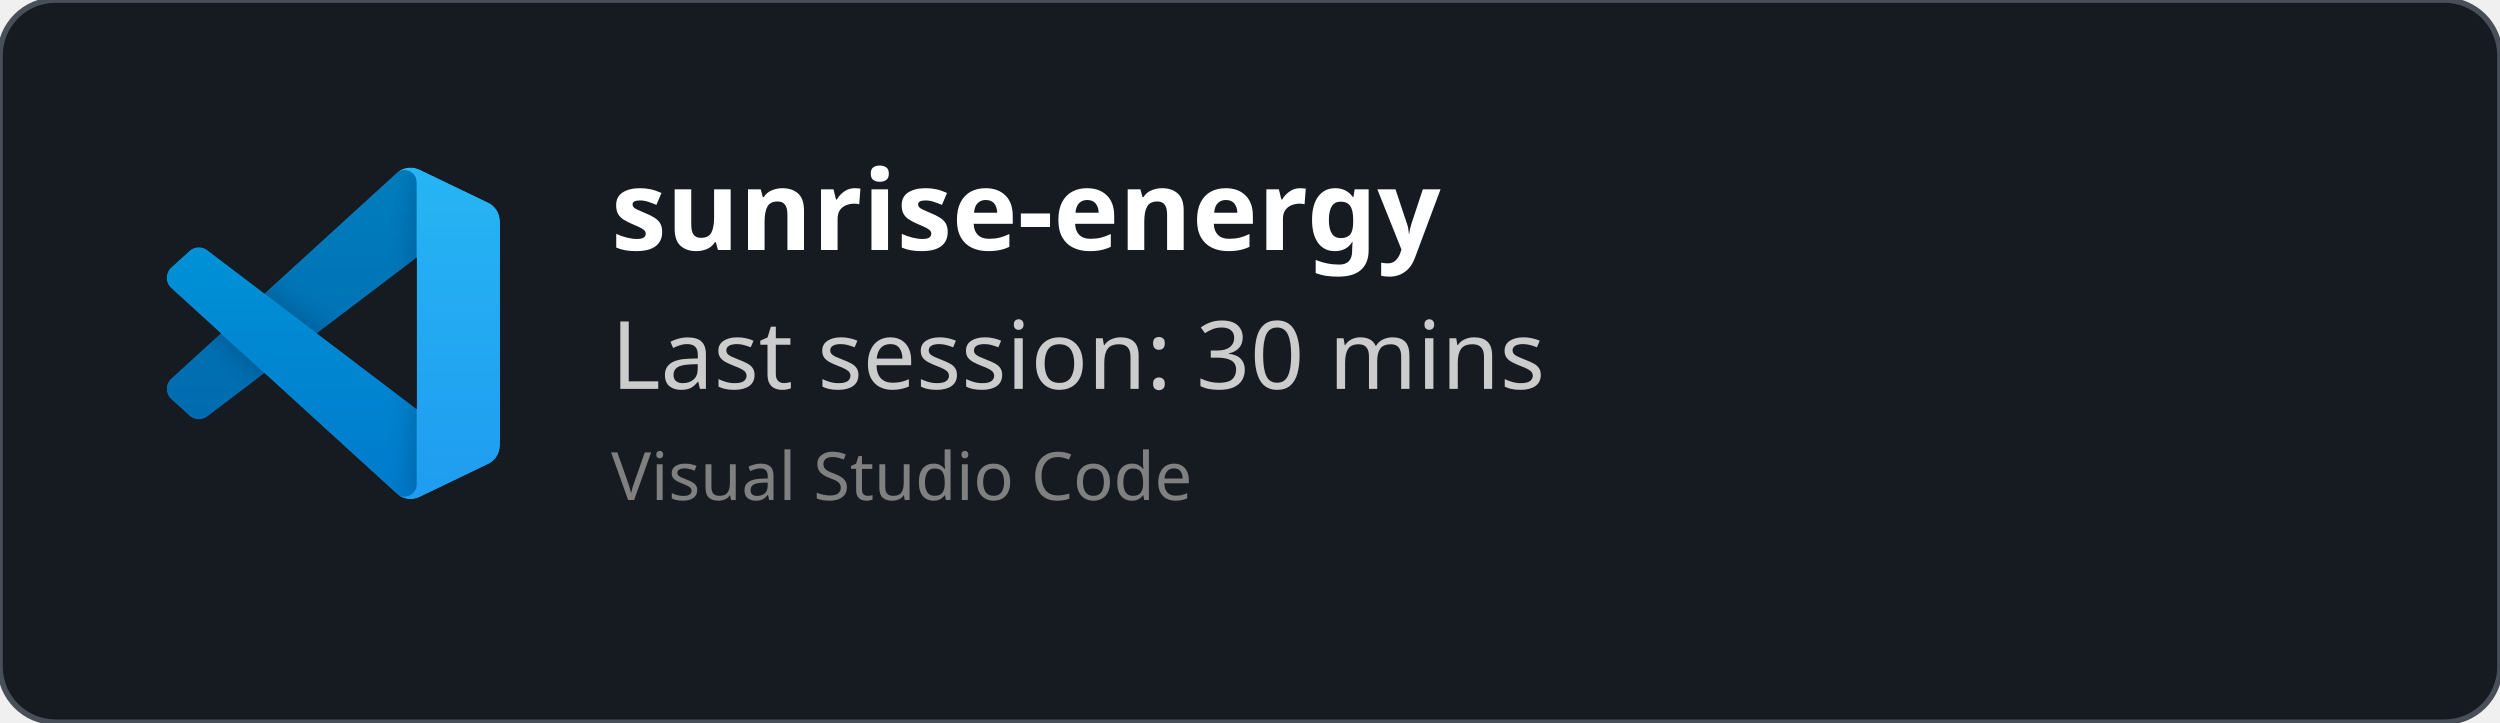
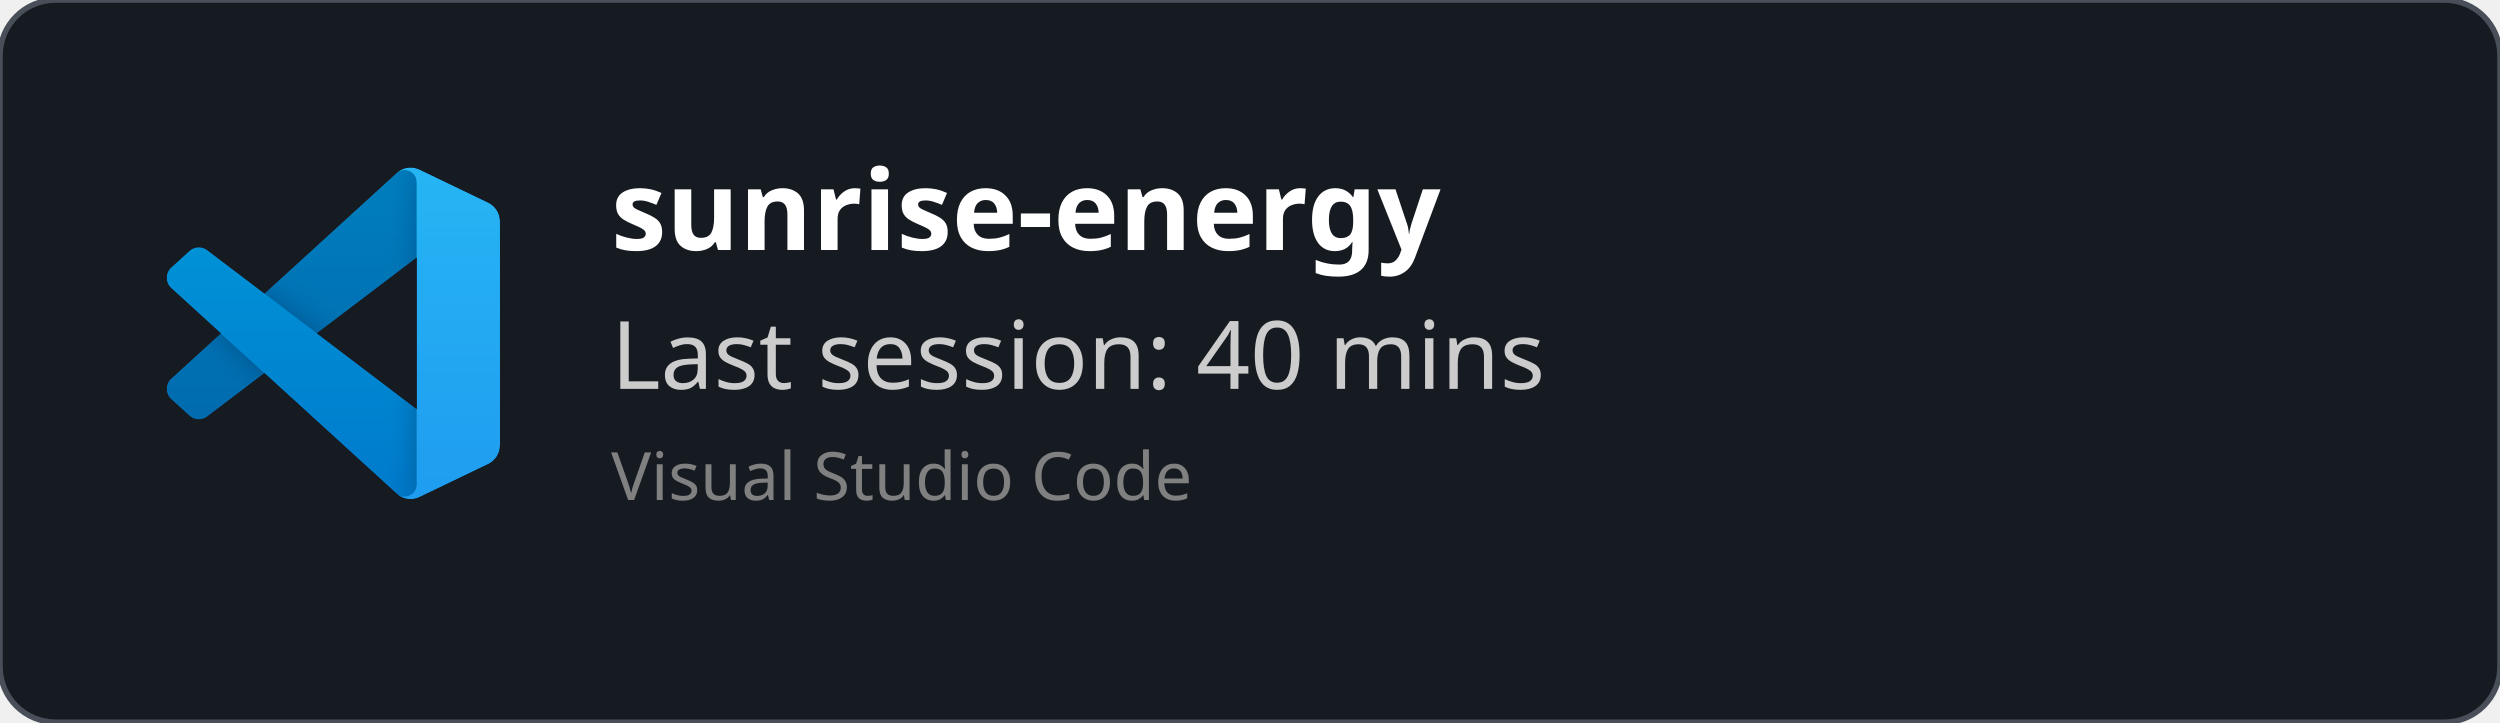
<svg xmlns="http://www.w3.org/2000/svg" width="450" height="130" viewBox="0 0 450 130" fill="none" role="img">
  <style>
    *{
        font-family: 'Segoe UI', Ubuntu, monospace
    }
    </style>
  <defs>
    <clipPath id="horizontalClip" x="20" y="20" width="500" height="200">
      <rect x="90" y="20" width="300" height="50" />
    </clipPath>
  </defs>
  <rect width="450" height="130" fill="rgba(22,27,34)" stroke="#484f58" stroke-width="1" fill-opacity="1" stroke-opacity="1" x="0" y="0" rx="10px" ry="10px">
    </rect>
  <svg width="60" height="60" x="30" y="30" viewBox="0 0 100 100" fill="none" id="vscode">
    <mask id="mask0" mask-type="alpha" maskUnits="userSpaceOnUse" x="0" y="0" width="100" height="100">
      <path fill-rule="evenodd" clip-rule="evenodd" d="M70.912 99.317C72.487 99.931 74.283 99.891 75.873 99.126L96.461 89.22C98.624 88.179 100 85.989 100 83.587V16.413C100 14.011 98.624 11.822 96.461 10.781L75.873 0.874C73.786 -0.13 71.345 0.116 69.513 1.447C69.252 1.637 69.003 1.849 68.769 2.083L29.355 38.041L12.187 25.01C10.589 23.797 8.354 23.896 6.869 25.246L1.363 30.255C-0.453 31.906 -0.455 34.763 1.359 36.417L16.247 50L1.359 63.583C-0.455 65.237 -0.453 68.094 1.363 69.745L6.869 74.754C8.354 76.104 10.589 76.204 12.187 74.99L29.355 61.959L68.769 97.917C69.392 98.541 70.125 99.01 70.912 99.317ZM75.015 27.299L45.109 50L75.015 72.701V27.299Z" fill="white" />
    </mask>
    <g mask="url(#mask0)">
      <path d="M96.461 10.796L75.857 0.876C73.472 -0.273 70.622 0.212 68.75 2.083L1.299 63.583C-0.516 65.237 -0.514 68.094 1.303 69.745L6.813 74.754C8.298 76.104 10.535 76.204 12.134 74.99L93.361 13.37C96.086 11.303 100 13.246 100 16.667V16.427C100 14.027 98.625 11.838 96.461 10.796Z" fill="#0065A9" />
      <g filter="url(#filter0_d)">
        <path d="M96.461 89.204L75.857 99.124C73.472 100.273 70.622 99.788 68.75 97.917L1.299 36.417C-0.516 34.763 -0.514 31.906 1.303 30.255L6.813 25.246C8.298 23.896 10.535 23.796 12.134 25.009L93.361 86.63C96.086 88.697 100 86.754 100 83.333V83.573C100 85.974 98.625 88.162 96.461 89.204Z" fill="#007ACC" />
      </g>
      <g filter="url(#filter1_d)">
        <path d="M75.858 99.126C73.472 100.274 70.622 99.788 68.75 97.917C71.056 100.223 75 98.59 75 95.328V4.672C75 1.41 71.056 -0.223 68.75 2.083C70.622 0.211 73.472 -0.274 75.858 0.874L96.459 10.781C98.623 11.822 100 14.011 100 16.413V83.587C100 85.989 98.623 88.179 96.459 89.22L75.858 99.126Z" fill="#1F9CF0" />
      </g>
      <g style="mix-blend-mode:overlay" opacity="0.25">
        <path fill-rule="evenodd" clip-rule="evenodd" d="M70.851 99.317C72.426 99.931 74.222 99.891 75.812 99.126L96.4 89.22C98.563 88.179 99.939 85.989 99.939 83.587V16.413C99.939 14.011 98.564 11.822 96.4 10.781L75.812 0.874C73.725 -0.13 71.284 0.116 69.453 1.447C69.191 1.637 68.942 1.849 68.708 2.083L29.294 38.041L12.126 25.01C10.528 23.796 8.293 23.896 6.809 25.246L1.302 30.255C-0.513 31.906 -0.515 34.763 1.298 36.417L16.186 50L1.298 63.583C-0.515 65.237 -0.513 68.094 1.302 69.745L6.809 74.754C8.293 76.104 10.528 76.204 12.126 74.99L29.294 61.959L68.708 97.917C69.332 98.54 70.064 99.01 70.851 99.317ZM74.954 27.299L45.048 50L74.954 72.701V27.299Z" fill="url(#paint0_linear)" />
      </g>
    </g>
    <defs>
      <filter id="filter0_d" x="-8.394" y="15.829" width="116.727" height="92.246" filterUnits="userSpaceOnUse" color-interpolation-filters="sRGB">
        <feFlood flood-opacity="0" result="BackgroundImageFix" />
        <feColorMatrix in="SourceAlpha" type="matrix" values="0 0 0 0 0 0 0 0 0 0 0 0 0 0 0 0 0 0 127 0" />
        <feOffset />
        <feGaussianBlur stdDeviation="4.167" />
        <feColorMatrix type="matrix" values="0 0 0 0 0 0 0 0 0 0 0 0 0 0 0 0 0 0 0.25 0" />
        <feBlend mode="overlay" in2="BackgroundImageFix" result="effect1_dropShadow" />
        <feBlend mode="normal" in="SourceGraphic" in2="effect1_dropShadow" result="shape" />
      </filter>
      <filter id="filter1_d" x="60.417" y="-8.076" width="47.917" height="116.151" filterUnits="userSpaceOnUse" color-interpolation-filters="sRGB">
        <feFlood flood-opacity="0" result="BackgroundImageFix" />
        <feColorMatrix in="SourceAlpha" type="matrix" values="0 0 0 0 0 0 0 0 0 0 0 0 0 0 0 0 0 0 127 0" />
        <feOffset />
        <feGaussianBlur stdDeviation="4.167" />
        <feColorMatrix type="matrix" values="0 0 0 0 0 0 0 0 0 0 0 0 0 0 0 0 0 0 0.25 0" />
        <feBlend mode="overlay" in2="BackgroundImageFix" result="effect1_dropShadow" />
        <feBlend mode="normal" in="SourceGraphic" in2="effect1_dropShadow" result="shape" />
      </filter>
      <linearGradient id="paint0_linear" x1="49.939" y1="0.258" x2="49.939" y2="99.742" gradientUnits="userSpaceOnUse">
        <stop stop-color="white" />
        <stop offset="1" stop-color="white" stop-opacity="0" />
      </linearGradient>
    </defs>
  </svg>
  <text x="110" y="45" font-size="20" clip-path="url(#horizontalClip)" font-weight="bold" font-family="Ubuntu" fill="white">
    sunrise-energy
    </text>
  <text x="110" y="70" font-size="17px" font-family="Ubuntu" fill="#ccc">
-     Last session: 30 mins
+     Last session: 40 mins
    </text>
  <text x="110" y="90" font-size="12px" font-family="Ubuntu" fill="grey">
    Visual Studio Code
    </text>
</svg>
